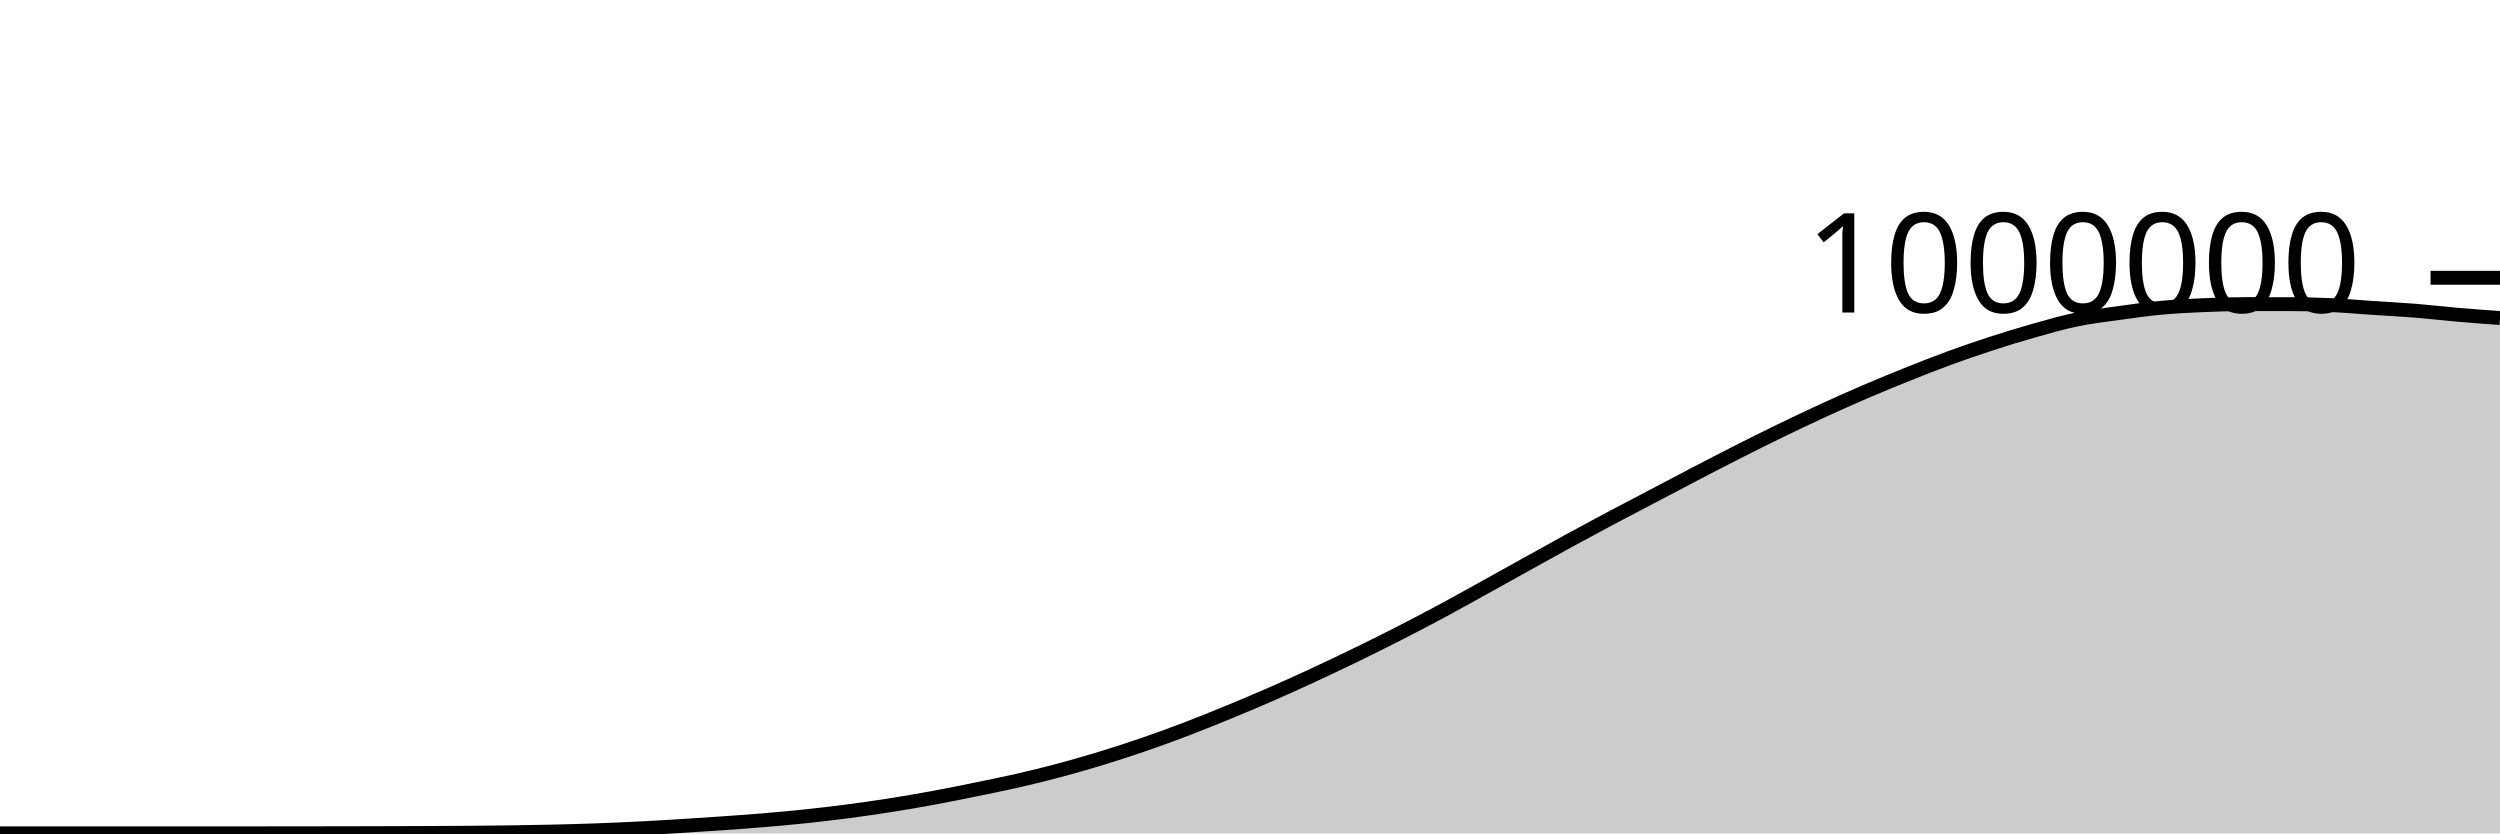
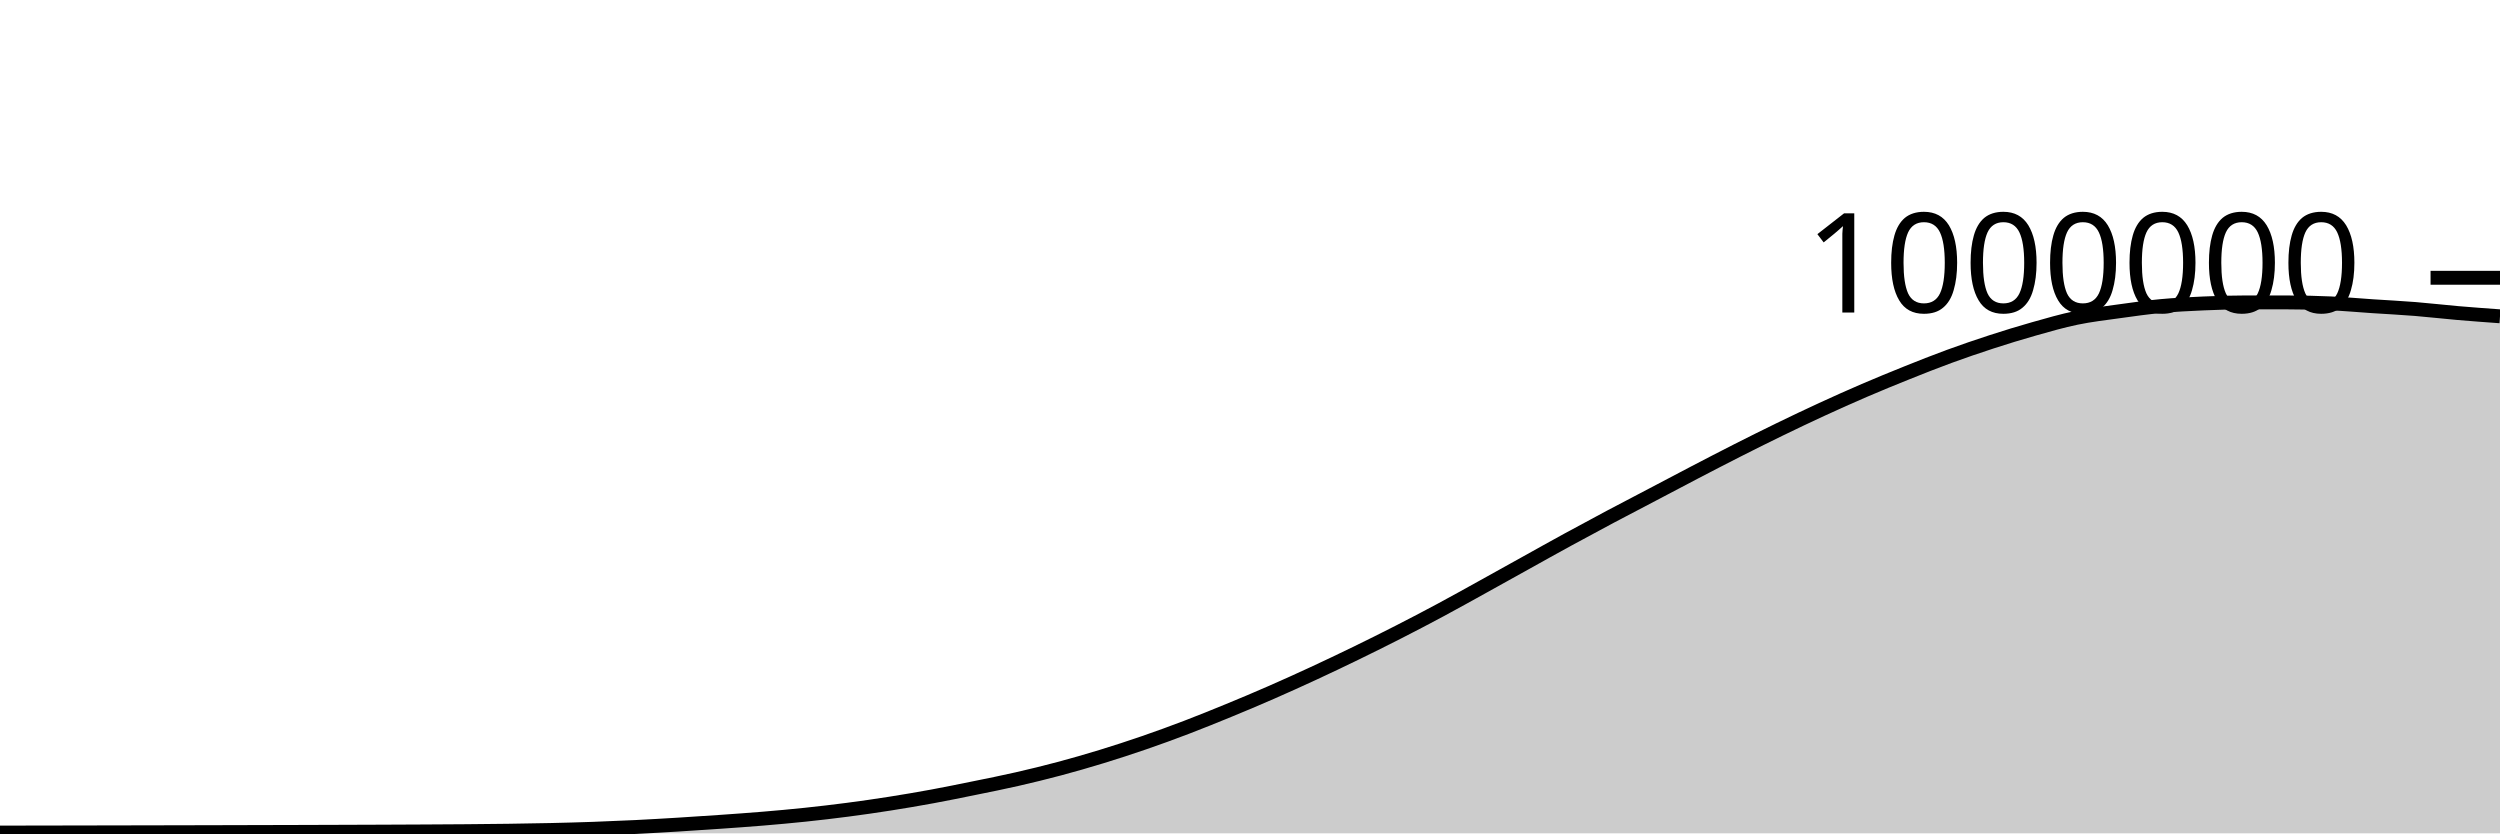
<svg xmlns="http://www.w3.org/2000/svg" viewBox="0 0 180 60">
  <g transform="translate(0,20)">
-     <path class="area" fill="rgba(0, 0, 0, 0.2)" d="M0,40C1.017,40,2.034,40,3.051,40C4.068,40,5.085,40,6.102,40C7.119,40,8.136,40,9.153,40C10.169,40,11.186,40,12.203,40C13.22,40,14.237,40,15.254,40C16.271,40,17.288,40,18.305,39.999C19.322,39.999,20.339,39.998,21.356,39.997C22.373,39.995,23.39,39.994,24.407,39.992C25.424,39.99,26.441,39.988,27.458,39.985C28.475,39.982,29.492,39.979,30.508,39.975C31.525,39.97,32.542,39.966,33.559,39.959C34.576,39.951,35.593,39.942,36.61,39.928C37.627,39.914,38.644,39.898,39.661,39.875C40.678,39.852,41.695,39.825,42.712,39.789C43.729,39.754,44.746,39.71,45.763,39.66C46.78,39.61,47.797,39.551,48.814,39.488C49.831,39.426,50.847,39.359,51.864,39.288C52.881,39.217,53.898,39.146,54.915,39.061C55.932,38.976,56.949,38.885,57.966,38.778C58.983,38.671,60,38.552,61.017,38.419C62.034,38.286,63.051,38.14,64.068,37.98C65.085,37.82,66.102,37.647,67.119,37.46C68.136,37.273,69.153,37.065,70.169,36.858C71.186,36.65,72.203,36.448,73.22,36.216C74.237,35.984,75.254,35.735,76.271,35.464C77.288,35.193,78.305,34.899,79.322,34.588C80.339,34.276,81.356,33.946,82.373,33.596C83.39,33.246,84.407,32.875,85.424,32.487C86.441,32.099,87.458,31.686,88.475,31.268C89.492,30.849,90.508,30.422,91.525,29.977C92.542,29.533,93.559,29.072,94.576,28.601C95.593,28.13,96.61,27.646,97.627,27.151C98.644,26.656,99.661,26.151,100.678,25.632C101.695,25.113,102.712,24.582,103.729,24.037C104.746,23.492,105.763,22.922,106.78,22.36C107.797,21.798,108.814,21.229,109.831,20.664C110.847,20.1,111.864,19.53,112.881,18.975C113.898,18.419,114.915,17.872,115.932,17.331C116.949,16.79,117.966,16.264,118.983,15.73C120,15.196,121.017,14.656,122.034,14.127C123.051,13.598,124.068,13.069,125.085,12.554C126.102,12.039,127.119,11.531,128.136,11.037C129.153,10.543,130.169,10.059,131.186,9.591C132.203,9.123,133.22,8.667,134.237,8.23C135.254,7.793,136.271,7.376,137.288,6.968C138.305,6.561,139.322,6.157,140.339,5.785C141.356,5.412,142.373,5.064,143.39,4.734C144.407,4.403,145.424,4.09,146.441,3.803C147.458,3.515,148.475,3.22,149.492,3.01C150.508,2.799,151.525,2.682,152.542,2.54C153.559,2.398,154.576,2.255,155.593,2.16C156.61,2.065,157.627,2.015,158.644,1.971C159.661,1.927,160.678,1.895,161.695,1.895C162.712,1.895,163.729,1.896,164.746,1.897C165.763,1.898,166.78,1.92,167.797,1.966C168.814,2.011,169.831,2.104,170.847,2.172C171.864,2.239,172.881,2.289,173.898,2.371C174.915,2.453,175.932,2.575,176.949,2.663C177.966,2.751,178.983,2.824,180,2.897L180,40C178.983,40,177.966,40,176.949,40C175.932,40,174.915,40,173.898,40C172.881,40,171.864,40,170.847,40C169.831,40,168.814,40,167.797,40C166.78,40,165.763,40,164.746,40C163.729,40,162.712,40,161.695,40C160.678,40,159.661,40,158.644,40C157.627,40,156.61,40,155.593,40C154.576,40,153.559,40,152.542,40C151.525,40,150.508,40,149.492,40C148.475,40,147.458,40,146.441,40C145.424,40,144.407,40,143.39,40C142.373,40,141.356,40,140.339,40C139.322,40,138.305,40,137.288,40C136.271,40,135.254,40,134.237,40C133.22,40,132.203,40,131.186,40C130.169,40,129.153,40,128.136,40C127.119,40,126.102,40,125.085,40C124.068,40,123.051,40,122.034,40C121.017,40,120,40,118.983,40C117.966,40,116.949,40,115.932,40C114.915,40,113.898,40,112.881,40C111.864,40,110.847,40,109.831,40C108.814,40,107.797,40,106.78,40C105.763,40,104.746,40,103.729,40C102.712,40,101.695,40,100.678,40C99.661,40,98.644,40,97.627,40C96.61,40,95.593,40,94.576,40C93.559,40,92.542,40,91.525,40C90.508,40,89.492,40,88.475,40C87.458,40,86.441,40,85.424,40C84.407,40,83.39,40,82.373,40C81.356,40,80.339,40,79.322,40C78.305,40,77.288,40,76.271,40C75.254,40,74.237,40,73.22,40C72.203,40,71.186,40,70.169,40C69.153,40,68.136,40,67.119,40C66.102,40,65.085,40,64.068,40C63.051,40,62.034,40,61.017,40C60,40,58.983,40,57.966,40C56.949,40,55.932,40,54.915,40C53.898,40,52.881,40,51.864,40C50.847,40,49.831,40,48.814,40C47.797,40,46.78,40,45.763,40C44.746,40,43.729,40,42.712,40C41.695,40,40.678,40,39.661,40C38.644,40,37.627,40,36.61,40C35.593,40,34.576,40,33.559,40C32.542,40,31.525,40,30.508,40C29.492,40,28.475,40,27.458,40C26.441,40,25.424,40,24.407,40C23.39,40,22.373,40,21.356,40C20.339,40,19.322,40,18.305,40C17.288,40,16.271,40,15.254,40C14.237,40,13.22,40,12.203,40C11.186,40,10.169,40,9.153,40C8.136,40,7.119,40,6.102,40C5.085,40,4.068,40,3.051,40C2.034,40,1.017,40,0,40Z" />
-     <path class="line" stroke="black" fill="none" d="M0,40C1.017,40,2.034,40,3.051,40C4.068,40,5.085,40,6.102,40C7.119,40,8.136,40,9.153,40C10.169,40,11.186,40,12.203,40C13.22,40,14.237,40,15.254,40C16.271,40,17.288,40,18.305,39.999C19.322,39.999,20.339,39.998,21.356,39.997C22.373,39.995,23.39,39.994,24.407,39.992C25.424,39.99,26.441,39.988,27.458,39.985C28.475,39.982,29.492,39.979,30.508,39.975C31.525,39.97,32.542,39.966,33.559,39.959C34.576,39.951,35.593,39.942,36.61,39.928C37.627,39.914,38.644,39.898,39.661,39.875C40.678,39.852,41.695,39.825,42.712,39.789C43.729,39.754,44.746,39.71,45.763,39.66C46.78,39.61,47.797,39.551,48.814,39.488C49.831,39.426,50.847,39.359,51.864,39.288C52.881,39.217,53.898,39.146,54.915,39.061C55.932,38.976,56.949,38.885,57.966,38.778C58.983,38.671,60,38.552,61.017,38.419C62.034,38.286,63.051,38.14,64.068,37.98C65.085,37.82,66.102,37.647,67.119,37.46C68.136,37.273,69.153,37.065,70.169,36.858C71.186,36.65,72.203,36.448,73.22,36.216C74.237,35.984,75.254,35.735,76.271,35.464C77.288,35.193,78.305,34.899,79.322,34.588C80.339,34.276,81.356,33.946,82.373,33.596C83.39,33.246,84.407,32.875,85.424,32.487C86.441,32.099,87.458,31.686,88.475,31.268C89.492,30.849,90.508,30.422,91.525,29.977C92.542,29.533,93.559,29.072,94.576,28.601C95.593,28.13,96.61,27.646,97.627,27.151C98.644,26.656,99.661,26.151,100.678,25.632C101.695,25.113,102.712,24.582,103.729,24.037C104.746,23.492,105.763,22.922,106.78,22.36C107.797,21.798,108.814,21.229,109.831,20.664C110.847,20.1,111.864,19.53,112.881,18.975C113.898,18.419,114.915,17.872,115.932,17.331C116.949,16.79,117.966,16.264,118.983,15.73C120,15.196,121.017,14.656,122.034,14.127C123.051,13.598,124.068,13.069,125.085,12.554C126.102,12.039,127.119,11.531,128.136,11.037C129.153,10.543,130.169,10.059,131.186,9.591C132.203,9.123,133.22,8.667,134.237,8.23C135.254,7.793,136.271,7.376,137.288,6.968C138.305,6.561,139.322,6.157,140.339,5.785C141.356,5.412,142.373,5.064,143.39,4.734C144.407,4.403,145.424,4.09,146.441,3.803C147.458,3.515,148.475,3.22,149.492,3.01C150.508,2.799,151.525,2.682,152.542,2.54C153.559,2.398,154.576,2.255,155.593,2.16C156.61,2.065,157.627,2.015,158.644,1.971C159.661,1.927,160.678,1.895,161.695,1.895C162.712,1.895,163.729,1.896,164.746,1.897C165.763,1.898,166.78,1.92,167.797,1.966C168.814,2.011,169.831,2.104,170.847,2.172C171.864,2.239,172.881,2.289,173.898,2.371C174.915,2.453,175.932,2.575,176.949,2.663C177.966,2.751,178.983,2.824,180,2.897" />
+     <path class="area" fill="rgba(0, 0, 0, 0.2)" d="M0,39.944C1.017,39.942,2.034,39.941,3.051,39.939C4.068,39.937,5.085,39.935,6.102,39.933C7.119,39.931,8.136,39.929,9.153,39.927C10.169,39.925,11.186,39.923,12.203,39.921C13.22,39.919,14.237,39.916,15.254,39.914C16.271,39.912,17.288,39.909,18.305,39.906C19.322,39.903,20.339,39.901,21.356,39.898C22.373,39.895,23.39,39.891,24.407,39.888C25.424,39.884,26.441,39.881,27.458,39.877C28.475,39.873,29.492,39.869,30.508,39.863C31.525,39.857,32.542,39.852,33.559,39.844C34.576,39.835,35.593,39.827,36.61,39.812C37.627,39.798,38.644,39.782,39.661,39.759C40.678,39.735,41.695,39.709,42.712,39.673C43.729,39.637,44.746,39.594,45.763,39.544C46.78,39.494,47.797,39.434,48.814,39.372C49.831,39.31,50.847,39.243,51.864,39.171C52.881,39.1,53.898,39.029,54.915,38.944C55.932,38.859,56.949,38.768,57.966,38.661C58.983,38.554,60,38.435,61.017,38.302C62.034,38.169,63.051,38.023,64.068,37.863C65.085,37.703,66.102,37.53,67.119,37.343C68.136,37.155,69.153,36.948,70.169,36.74C71.186,36.533,72.203,36.331,73.22,36.098C74.237,35.866,75.254,35.617,76.271,35.346C77.288,35.075,78.305,34.781,79.322,34.47C80.339,34.158,81.356,33.828,82.373,33.477C83.39,33.127,84.407,32.756,85.424,32.368C86.441,31.98,87.458,31.567,88.475,31.149C89.492,30.731,90.508,30.303,91.525,29.858C92.542,29.414,93.559,28.953,94.576,28.482C95.593,28.011,96.61,27.527,97.627,27.032C98.644,26.537,99.661,26.032,100.678,25.513C101.695,24.994,102.712,24.463,103.729,23.917C104.746,23.372,105.763,22.802,106.78,22.24C107.797,21.678,108.814,21.109,109.831,20.545C110.847,19.98,111.864,19.41,112.881,18.855C113.898,18.299,114.915,17.752,115.932,17.211C116.949,16.67,117.966,16.144,118.983,15.61C120,15.076,121.017,14.536,122.034,14.006C123.051,13.477,124.068,12.948,125.085,12.433C126.102,11.918,127.119,11.41,128.136,10.916C129.153,10.422,130.169,9.938,131.186,9.47C132.203,9.002,133.22,8.546,134.237,8.109C135.254,7.672,136.271,7.254,137.288,6.847C138.305,6.439,139.322,6.036,140.339,5.663C141.356,5.291,142.373,4.942,143.39,4.612C144.407,4.282,145.424,3.968,146.441,3.681C147.458,3.394,148.475,3.098,149.492,2.888C150.508,2.677,151.525,2.56,152.542,2.418C153.559,2.276,154.576,2.132,155.593,2.037C156.61,1.943,157.627,1.892,158.644,1.848C159.661,1.804,160.678,1.772,161.695,1.772C162.712,1.772,163.729,1.773,164.746,1.774C165.763,1.775,166.78,1.797,167.797,1.843C168.814,1.888,169.831,1.981,170.847,2.049C171.864,2.116,172.881,2.166,173.898,2.248C174.915,2.33,175.932,2.452,176.949,2.539C177.966,2.627,178.983,2.7,180,2.774L180,40C178.983,40,177.966,40,176.949,40C175.932,40,174.915,40,173.898,40C172.881,40,171.864,40,170.847,40C169.831,40,168.814,40,167.797,40C166.78,40,165.763,40,164.746,40C163.729,40,162.712,40,161.695,40C160.678,40,159.661,40,158.644,40C157.627,40,156.61,40,155.593,40C154.576,40,153.559,40,152.542,40C151.525,40,150.508,40,149.492,40C148.475,40,147.458,40,146.441,40C145.424,40,144.407,40,143.39,40C142.373,40,141.356,40,140.339,40C139.322,40,138.305,40,137.288,40C136.271,40,135.254,40,134.237,40C133.22,40,132.203,40,131.186,40C130.169,40,129.153,40,128.136,40C127.119,40,126.102,40,125.085,40C124.068,40,123.051,40,122.034,40C121.017,40,120,40,118.983,40C117.966,40,116.949,40,115.932,40C114.915,40,113.898,40,112.881,40C111.864,40,110.847,40,109.831,40C108.814,40,107.797,40,106.78,40C105.763,40,104.746,40,103.729,40C102.712,40,101.695,40,100.678,40C99.661,40,98.644,40,97.627,40C96.61,40,95.593,40,94.576,40C93.559,40,92.542,40,91.525,40C90.508,40,89.492,40,88.475,40C87.458,40,86.441,40,85.424,40C84.407,40,83.39,40,82.373,40C81.356,40,80.339,40,79.322,40C78.305,40,77.288,40,76.271,40C75.254,40,74.237,40,73.22,40C72.203,40,71.186,40,70.169,40C69.153,40,68.136,40,67.119,40C66.102,40,65.085,40,64.068,40C63.051,40,62.034,40,61.017,40C60,40,58.983,40,57.966,40C56.949,40,55.932,40,54.915,40C53.898,40,52.881,40,51.864,40C50.847,40,49.831,40,48.814,40C47.797,40,46.78,40,45.763,40C44.746,40,43.729,40,42.712,40C41.695,40,40.678,40,39.661,40C38.644,40,37.627,40,36.61,40C35.593,40,34.576,40,33.559,40C32.542,40,31.525,40,30.508,40C29.492,40,28.475,40,27.458,40C26.441,40,25.424,40,24.407,40C23.39,40,22.373,40,21.356,40C20.339,40,19.322,40,18.305,40C17.288,40,16.271,40,15.254,40C14.237,40,13.22,40,12.203,40C11.186,40,10.169,40,9.153,40C8.136,40,7.119,40,6.102,40C5.085,40,4.068,40,3.051,40C2.034,40,1.017,40,0,40Z" />
+     <path class="line" stroke="black" fill="none" d="M0,39.944C1.017,39.942,2.034,39.941,3.051,39.939C4.068,39.937,5.085,39.935,6.102,39.933C7.119,39.931,8.136,39.929,9.153,39.927C10.169,39.925,11.186,39.923,12.203,39.921C13.22,39.919,14.237,39.916,15.254,39.914C16.271,39.912,17.288,39.909,18.305,39.906C19.322,39.903,20.339,39.901,21.356,39.898C22.373,39.895,23.39,39.891,24.407,39.888C25.424,39.884,26.441,39.881,27.458,39.877C28.475,39.873,29.492,39.869,30.508,39.863C31.525,39.857,32.542,39.852,33.559,39.844C34.576,39.835,35.593,39.827,36.61,39.812C37.627,39.798,38.644,39.782,39.661,39.759C40.678,39.735,41.695,39.709,42.712,39.673C43.729,39.637,44.746,39.594,45.763,39.544C46.78,39.494,47.797,39.434,48.814,39.372C49.831,39.31,50.847,39.243,51.864,39.171C52.881,39.1,53.898,39.029,54.915,38.944C55.932,38.859,56.949,38.768,57.966,38.661C58.983,38.554,60,38.435,61.017,38.302C62.034,38.169,63.051,38.023,64.068,37.863C65.085,37.703,66.102,37.53,67.119,37.343C68.136,37.155,69.153,36.948,70.169,36.74C71.186,36.533,72.203,36.331,73.22,36.098C74.237,35.866,75.254,35.617,76.271,35.346C77.288,35.075,78.305,34.781,79.322,34.47C80.339,34.158,81.356,33.828,82.373,33.477C83.39,33.127,84.407,32.756,85.424,32.368C86.441,31.98,87.458,31.567,88.475,31.149C89.492,30.731,90.508,30.303,91.525,29.858C92.542,29.414,93.559,28.953,94.576,28.482C95.593,28.011,96.61,27.527,97.627,27.032C98.644,26.537,99.661,26.032,100.678,25.513C101.695,24.994,102.712,24.463,103.729,23.917C104.746,23.372,105.763,22.802,106.78,22.24C107.797,21.678,108.814,21.109,109.831,20.545C110.847,19.98,111.864,19.41,112.881,18.855C113.898,18.299,114.915,17.752,115.932,17.211C116.949,16.67,117.966,16.144,118.983,15.61C120,15.076,121.017,14.536,122.034,14.006C123.051,13.477,124.068,12.948,125.085,12.433C126.102,11.918,127.119,11.41,128.136,10.916C129.153,10.422,130.169,9.938,131.186,9.47C132.203,9.002,133.22,8.546,134.237,8.109C135.254,7.672,136.271,7.254,137.288,6.847C138.305,6.439,139.322,6.036,140.339,5.663C141.356,5.291,142.373,4.942,143.39,4.612C144.407,4.282,145.424,3.968,146.441,3.681C147.458,3.394,148.475,3.098,149.492,2.888C150.508,2.677,151.525,2.56,152.542,2.418C153.559,2.276,154.576,2.132,155.593,2.037C156.61,1.943,157.627,1.892,158.644,1.848C159.661,1.804,160.678,1.772,161.695,1.772C162.712,1.772,163.729,1.773,164.746,1.774C165.763,1.775,166.78,1.797,167.797,1.843C168.814,1.888,169.831,1.981,170.847,2.049C171.864,2.116,172.881,2.166,173.898,2.248C174.915,2.33,175.932,2.452,176.949,2.539C177.966,2.627,178.983,2.7,180,2.774" />
    <path class="axis-ceiling" stroke-width="1" stroke="black" fill="none" d="M175,0L180,0" />
    <text class="axis-ceiling-label" font-family="sans-serif" text-anchor="end" font-size="10px" x="170" y="2.5">1000000</text>
  </g>
</svg>
